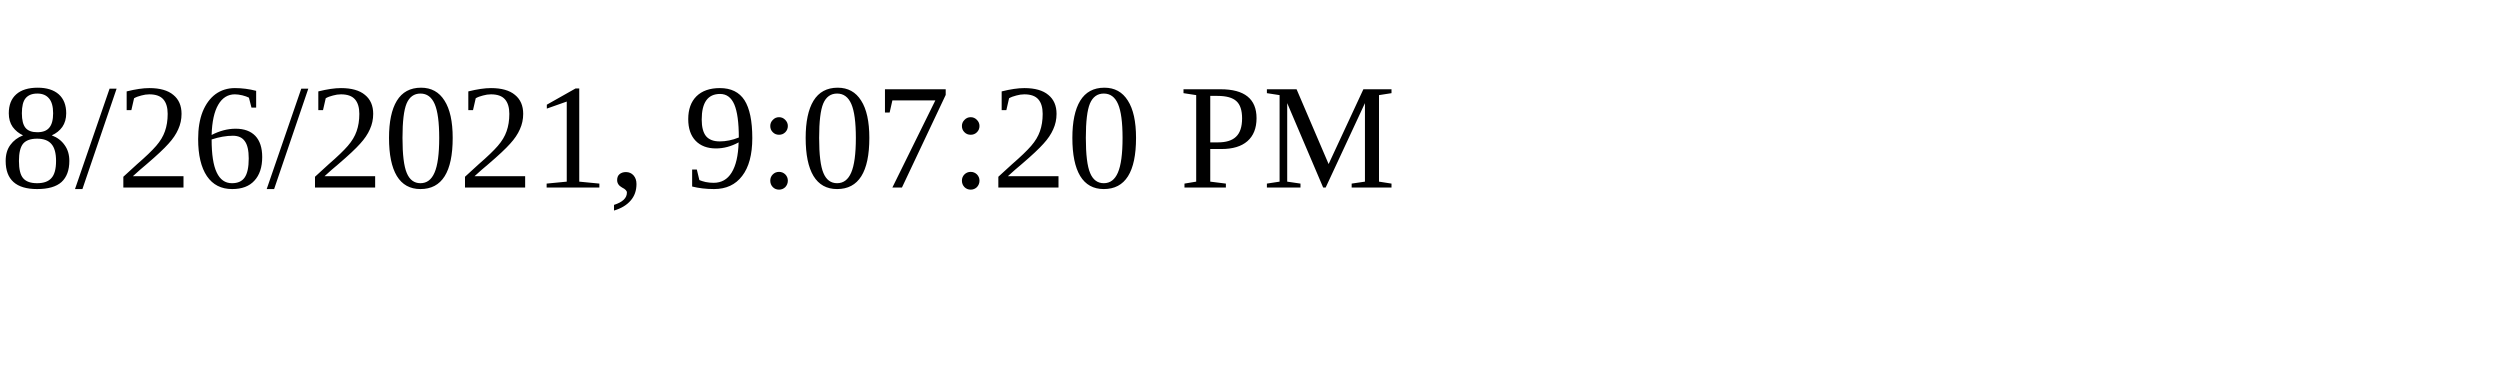
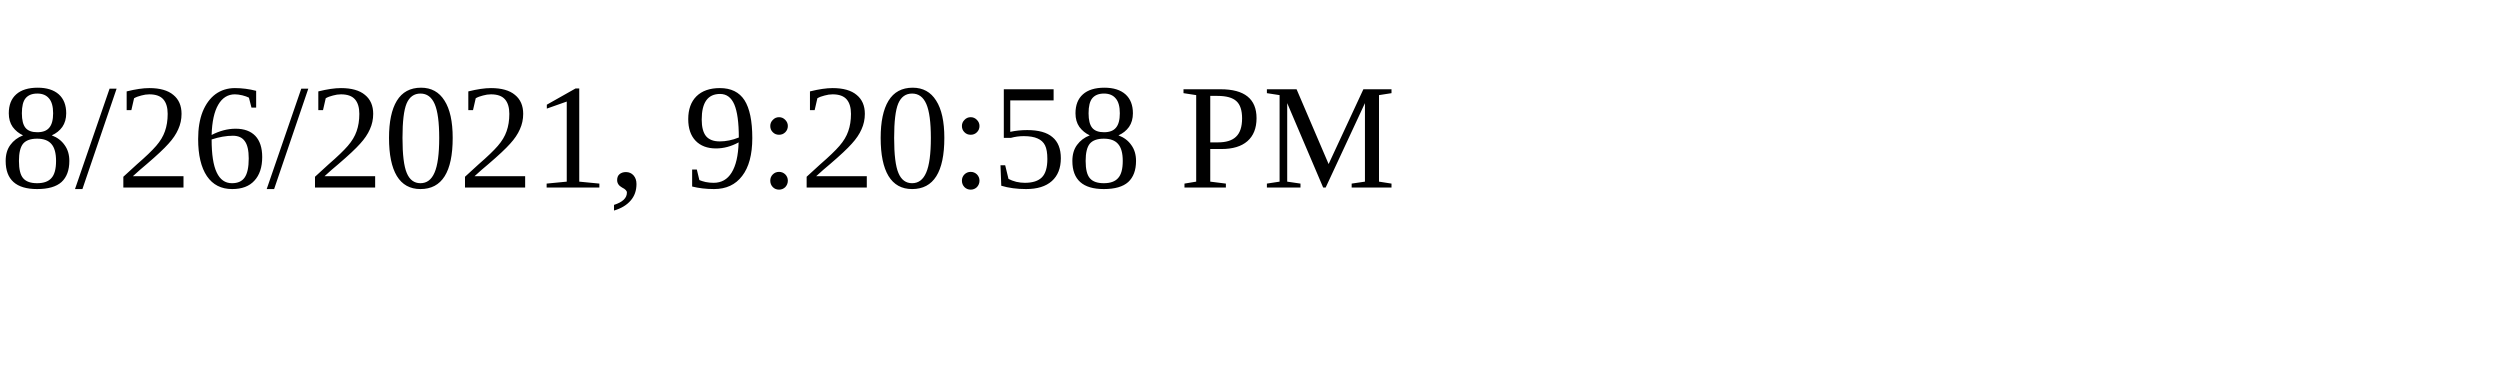
<svg xmlns="http://www.w3.org/2000/svg" height="30" width="200">
-   <text x="0" y="15">8/26/2021, 9:07:20 PM</text>
+   <text x="0" y="15">8/26/2021, 9:20:58 PM</text>
</svg>
